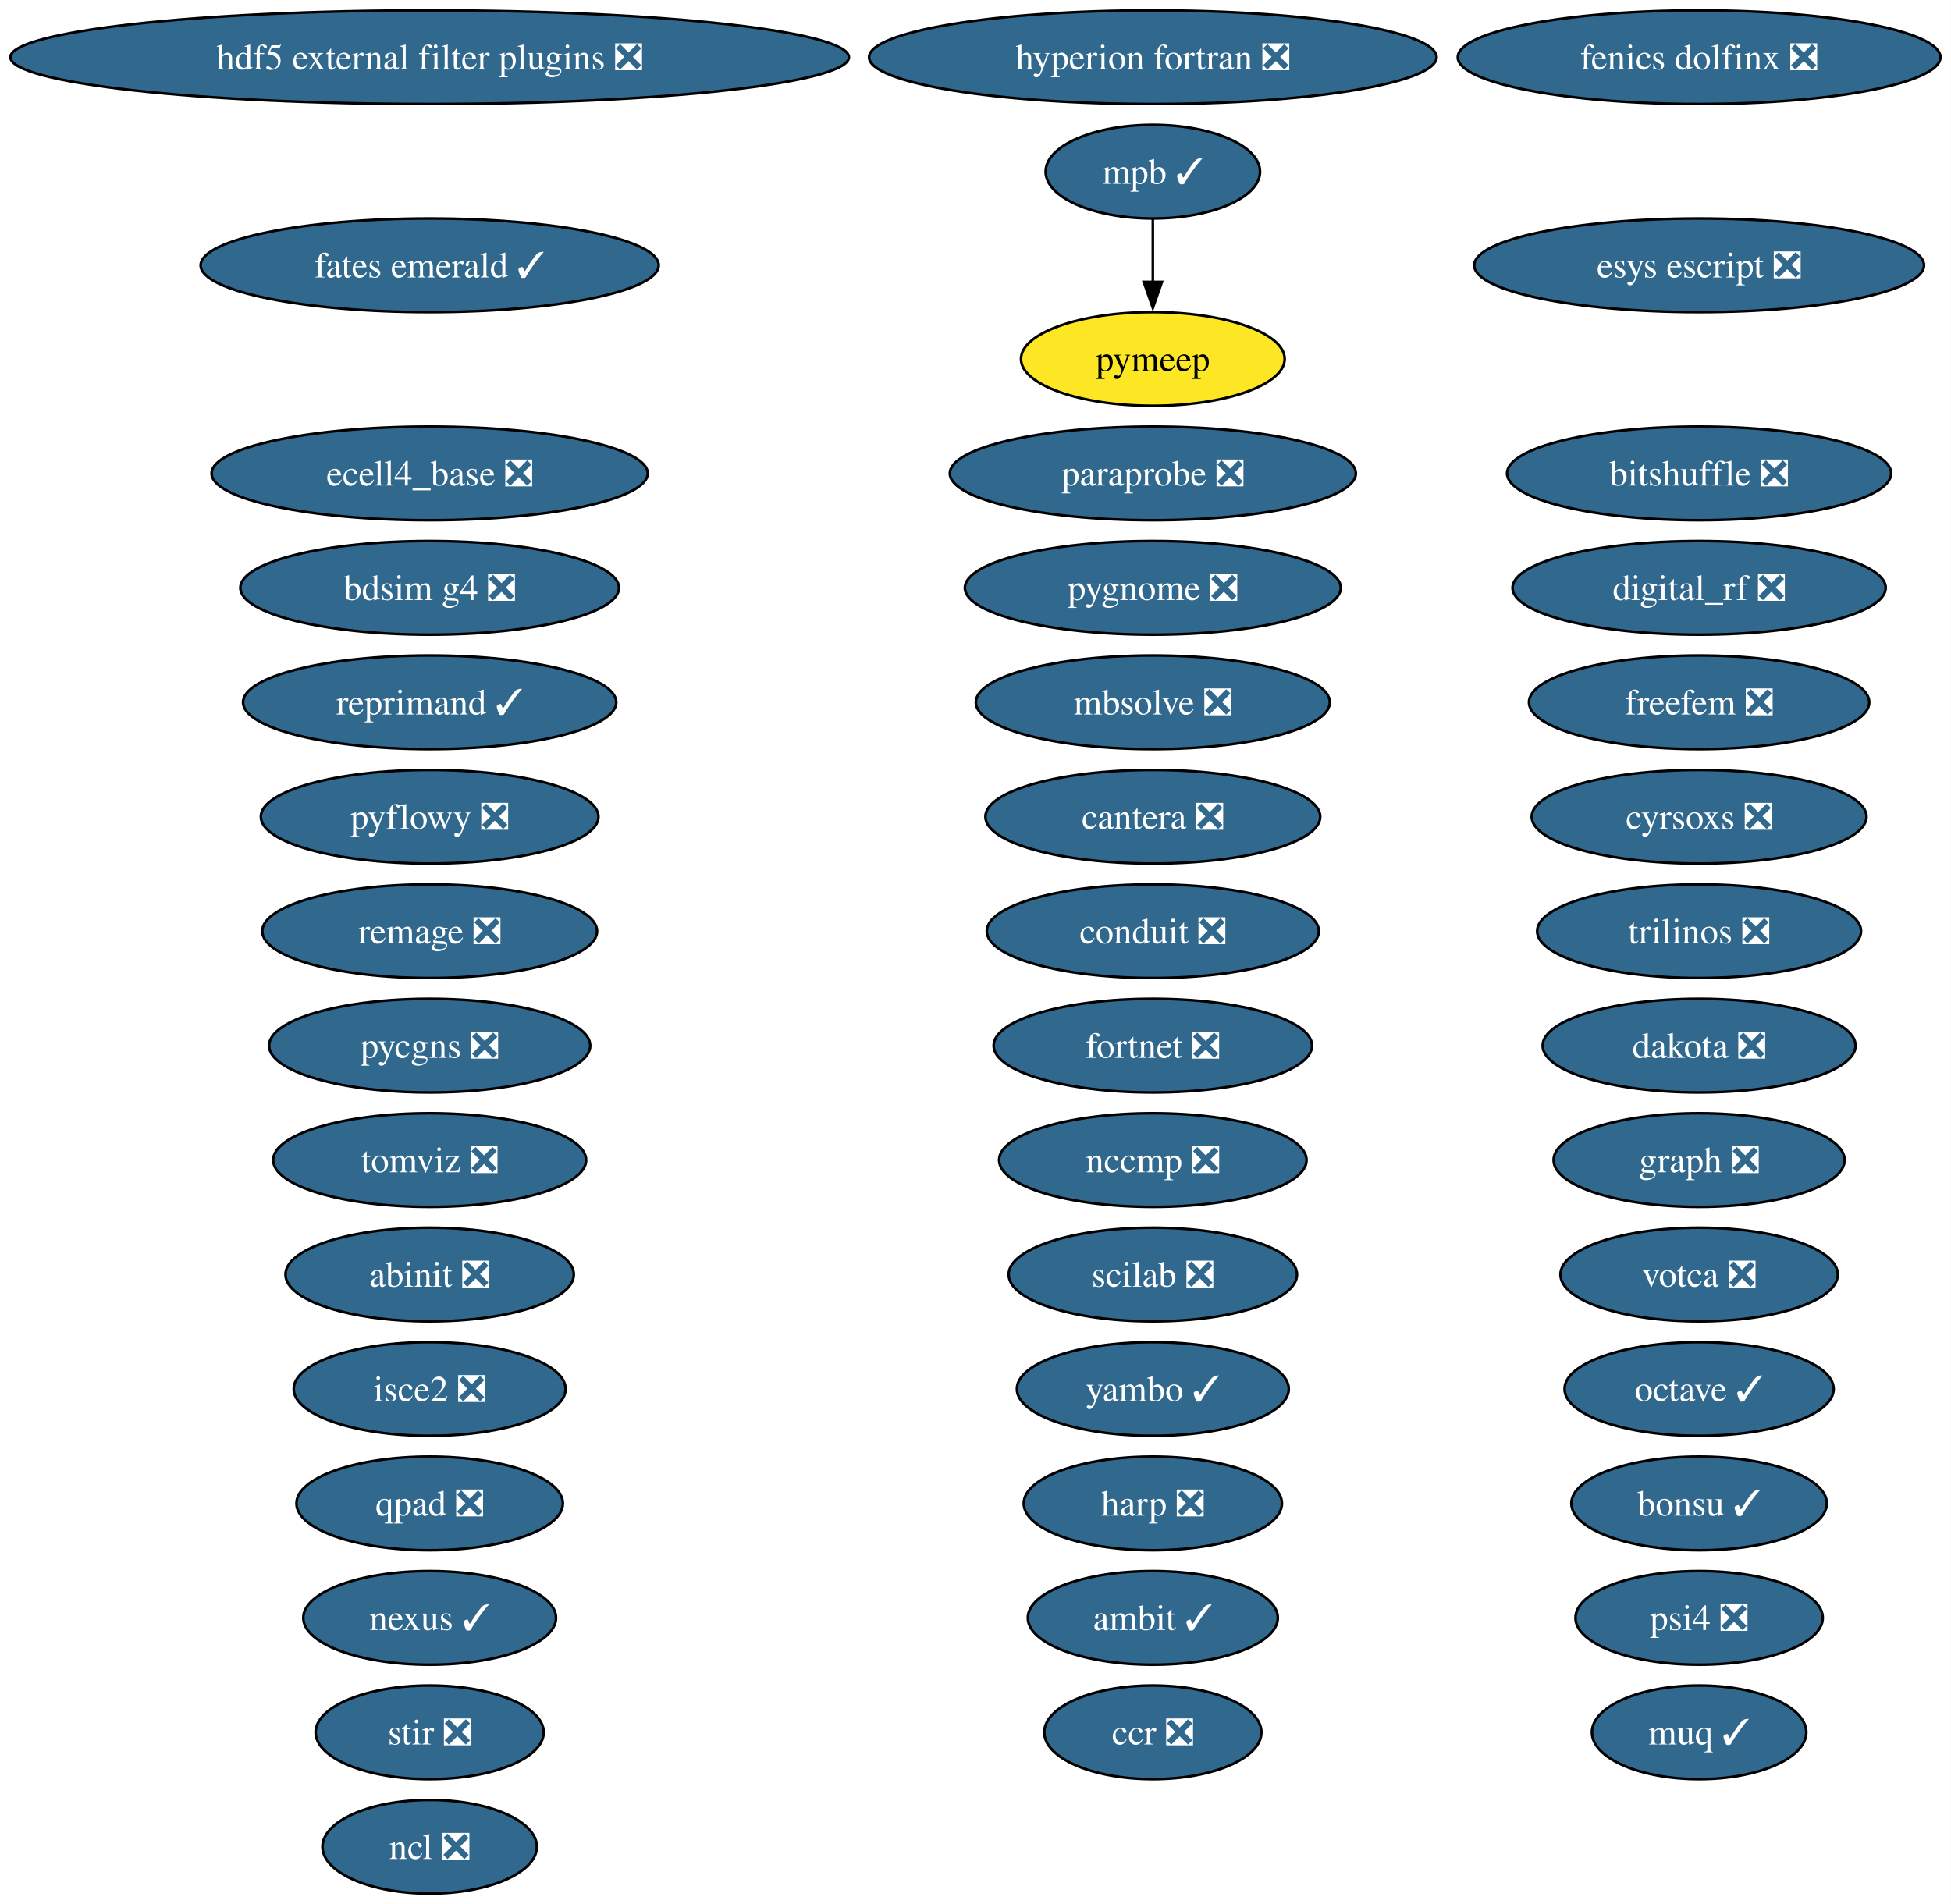
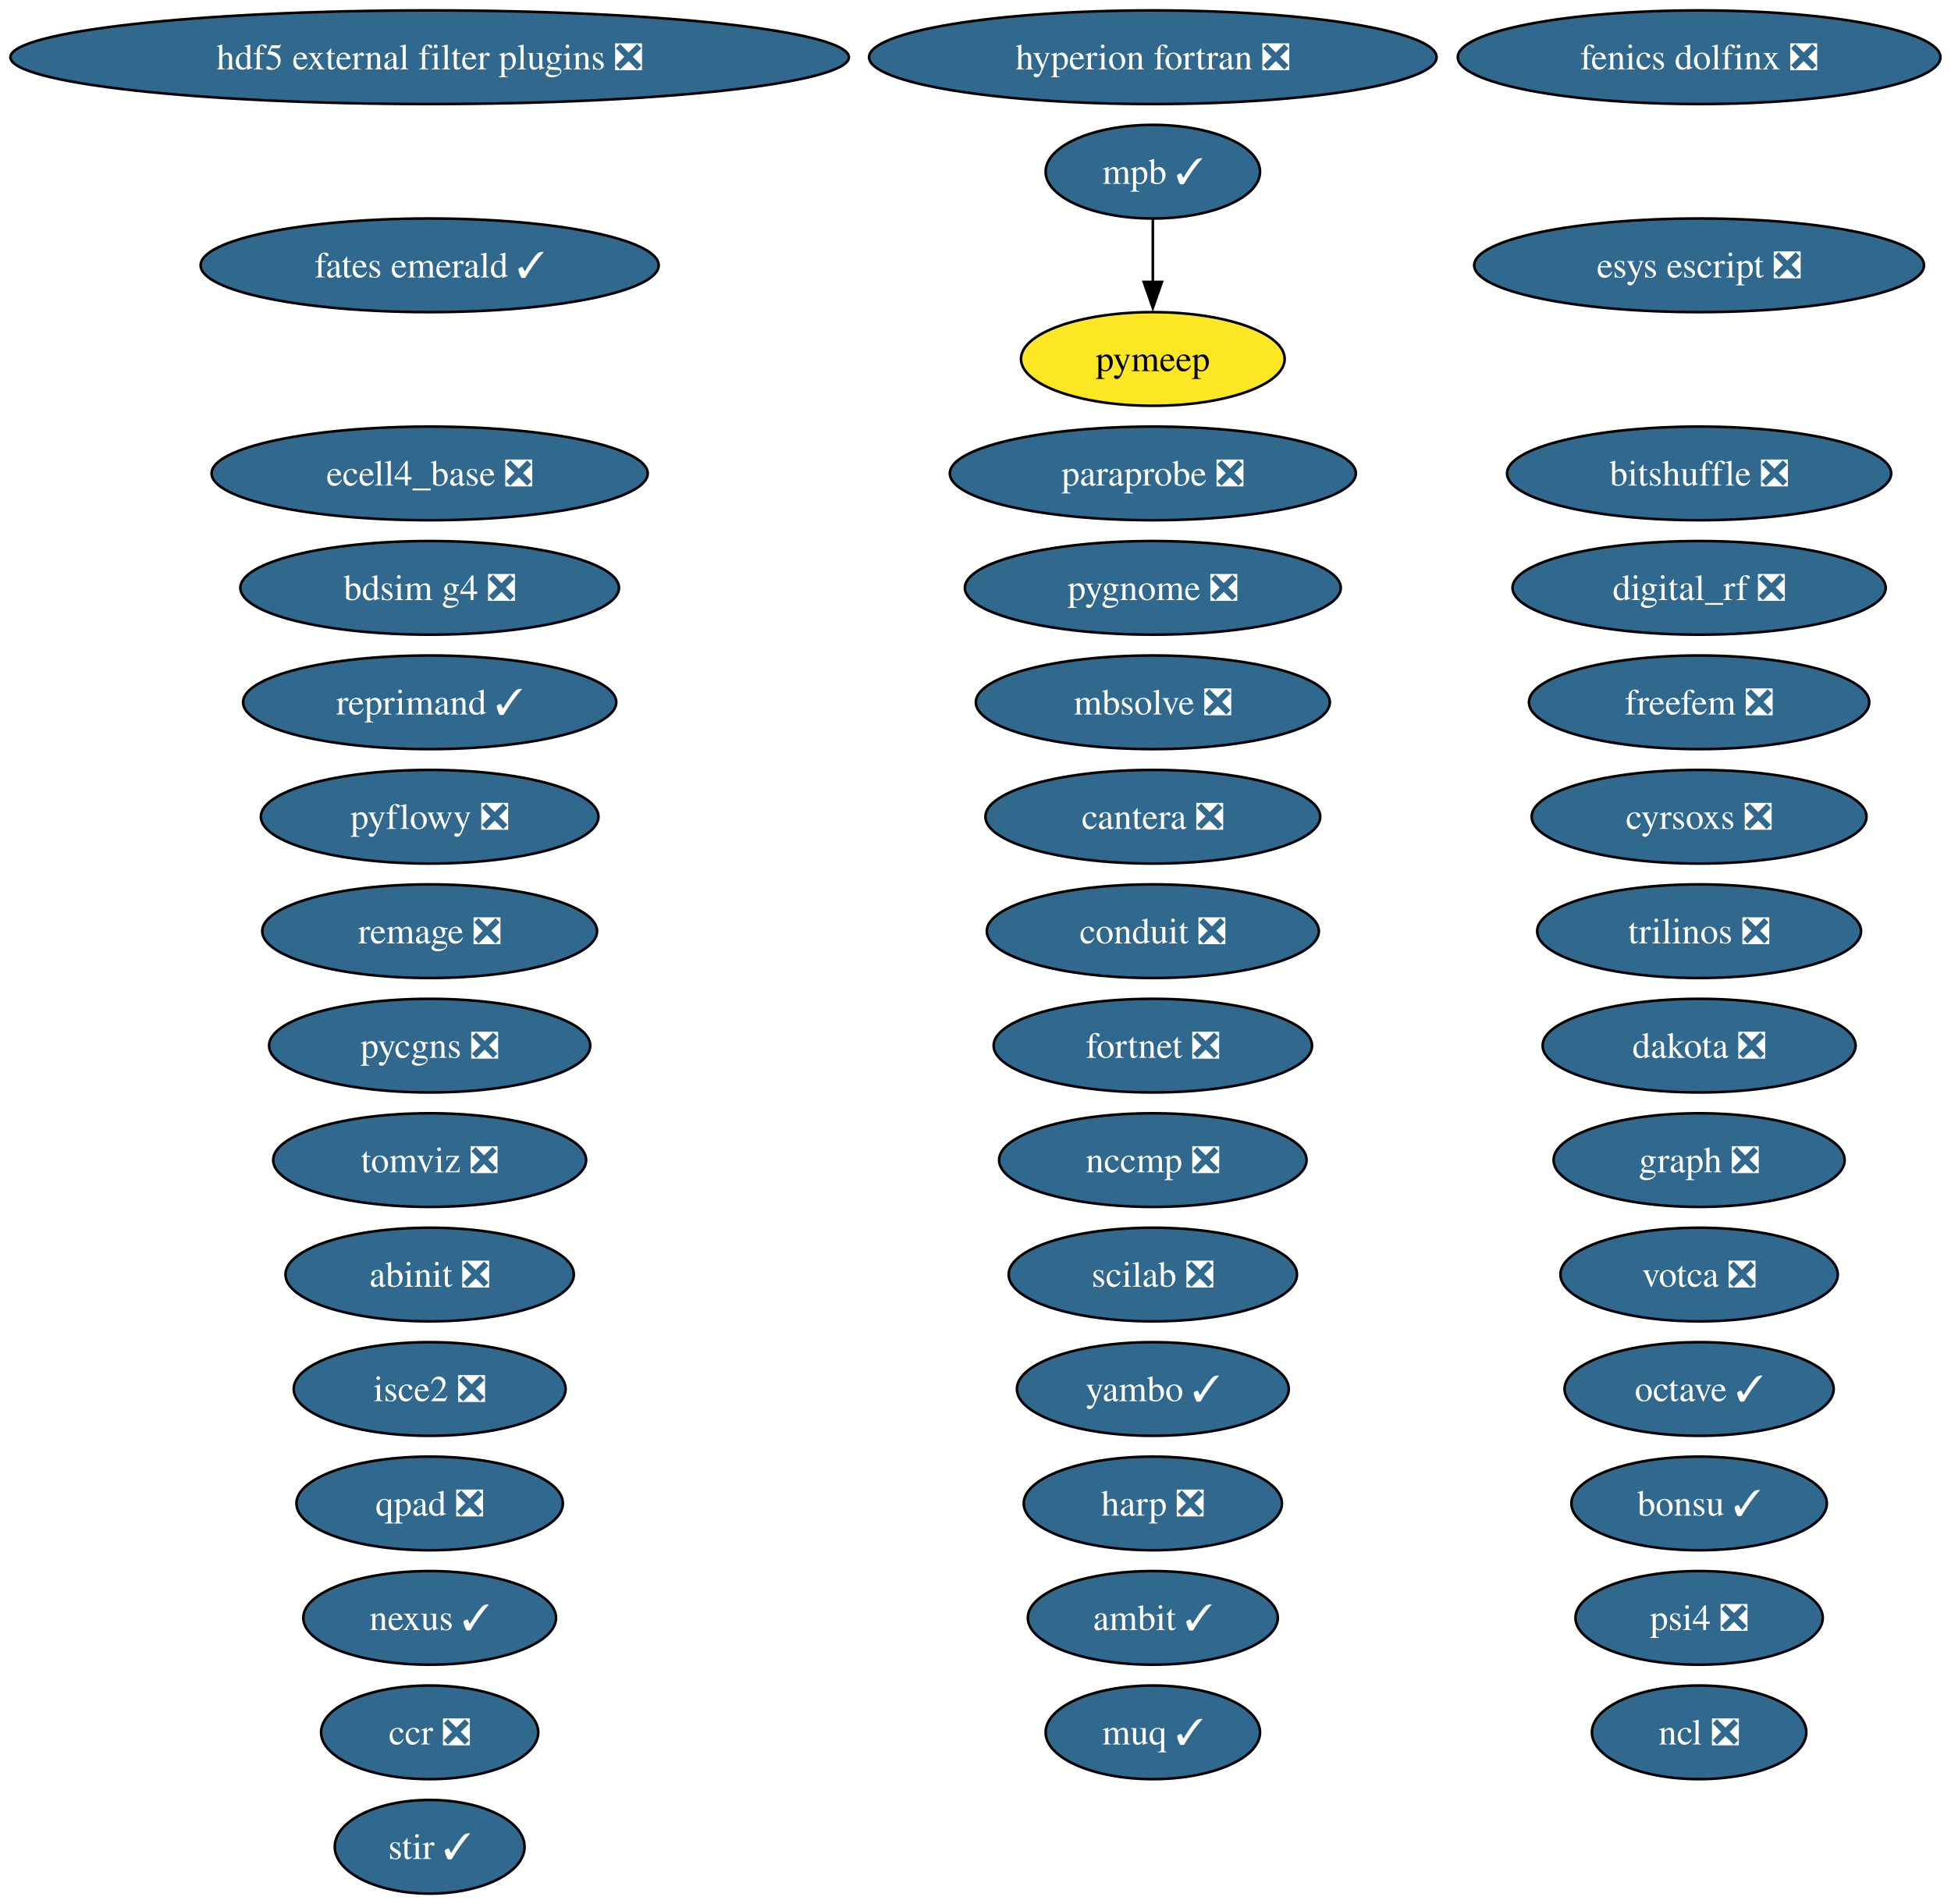
<svg xmlns="http://www.w3.org/2000/svg" xmlns:xlink="http://www.w3.org/1999/xlink" width="750pt" height="732pt" viewBox="0.00 0.00 750.00 732.00">
  <g id="graph0" class="graph" transform="scale(1 1) rotate(0) translate(4 728)">
    <polygon fill="white" stroke="none" points="-4,4 -4,-728 745.94,-728 745.94,4 -4,4" />
    <g id="node1" class="node">
      <g id="a_node1">
        <a xlink:href="https://github.com/conda-forge/abinit-feedstock/pull/82" xlink:title="abinit ❎">
          <ellipse fill="#31688e" stroke="black" cx="161.17" cy="-238" rx="55.42" ry="18" />
          <text xml:space="preserve" text-anchor="middle" x="161.17" y="-233.32" font-family="Times,serif" font-size="14.00" fill="white">abinit ❎</text>
        </a>
      </g>
    </g>
    <g id="node2" class="node">
      <g id="a_node2">
        <a xlink:href="https://github.com/conda-forge/ambit-feedstock/pull/21" xlink:title="ambit ✓">
          <ellipse fill="#31688e" stroke="black" cx="439.17" cy="-106" rx="48.05" ry="18" />
          <text xml:space="preserve" text-anchor="middle" x="439.17" y="-101.33" font-family="Times,serif" font-size="14.00" fill="white">ambit ✓</text>
        </a>
      </g>
    </g>
    <g id="node3" class="node">
      <g id="a_node3">
        <a xlink:href="https://github.com/conda-forge/bdsim-g4-feedstock/pull/33" xlink:title="bdsim g4 ❎">
          <ellipse fill="#31688e" stroke="black" cx="161.17" cy="-502" rx="72.78" ry="18" />
          <text xml:space="preserve" text-anchor="middle" x="161.17" y="-497.32" font-family="Times,serif" font-size="14.00" fill="white">bdsim g4 ❎</text>
        </a>
      </g>
    </g>
    <g id="node4" class="node">
      <g id="a_node4">
        <a xlink:href="https://github.com/conda-forge/bitshuffle-feedstock/pull/64" xlink:title="bitshuffle ❎">
          <ellipse fill="#31688e" stroke="black" cx="649.17" cy="-546" rx="73.83" ry="18" />
          <text xml:space="preserve" text-anchor="middle" x="649.17" y="-541.33" font-family="Times,serif" font-size="14.00" fill="white">bitshuffle ❎</text>
        </a>
      </g>
    </g>
    <g id="node5" class="node">
      <g id="a_node5">
        <a xlink:href="https://github.com/conda-forge/bonsu-feedstock/pull/98" xlink:title="bonsu ✓">
          <ellipse fill="#31688e" stroke="black" cx="649.17" cy="-150" rx="49.1" ry="18" />
          <text xml:space="preserve" text-anchor="middle" x="649.17" y="-145.32" font-family="Times,serif" font-size="14.00" fill="white">bonsu ✓</text>
        </a>
      </g>
    </g>
    <g id="node6" class="node">
      <g id="a_node6">
        <a xlink:href="https://github.com/conda-forge/cantera-feedstock/pull/70" xlink:title="cantera ❎">
          <ellipse fill="#31688e" stroke="black" cx="439.17" cy="-414" rx="64.36" ry="18" />
          <text xml:space="preserve" text-anchor="middle" x="439.17" y="-409.32" font-family="Times,serif" font-size="14.00" fill="white">cantera ❎</text>
        </a>
      </g>
    </g>
    <g id="node7" class="node">
      <g id="a_node7">
        <a xlink:href="https://github.com/conda-forge/ccr-feedstock/pull/14" xlink:title="ccr ❎">
-           <ellipse fill="#31688e" stroke="black" cx="439.17" cy="-62" rx="41.74" ry="18" />
-           <text xml:space="preserve" text-anchor="middle" x="439.17" y="-57.33" font-family="Times,serif" font-size="14.00" fill="white">ccr ❎</text>
+           <ellipse fill="#31688e" stroke="black" cx="161.17" cy="-62" rx="41.74" ry="18" />
+           <text xml:space="preserve" text-anchor="middle" x="161.17" y="-57.33" font-family="Times,serif" font-size="14.00" fill="white">ccr ❎</text>
        </a>
      </g>
    </g>
    <g id="node8" class="node">
      <g id="a_node8">
        <a xlink:href="https://github.com/conda-forge/conduit-feedstock/pull/65" xlink:title="conduit ❎">
          <ellipse fill="#31688e" stroke="black" cx="439.17" cy="-370" rx="63.83" ry="18" />
          <text xml:space="preserve" text-anchor="middle" x="439.17" y="-365.32" font-family="Times,serif" font-size="14.00" fill="white">conduit ❎</text>
        </a>
      </g>
    </g>
    <g id="node9" class="node">
      <g id="a_node9">
        <a xlink:href="https://github.com/conda-forge/cyrsoxs-feedstock/pull/31" xlink:title="cyrsoxs ❎">
          <ellipse fill="#31688e" stroke="black" cx="649.17" cy="-414" rx="64.36" ry="18" />
          <text xml:space="preserve" text-anchor="middle" x="649.17" y="-409.32" font-family="Times,serif" font-size="14.00" fill="white">cyrsoxs ❎</text>
        </a>
      </g>
    </g>
    <g id="node10" class="node">
      <g id="a_node10">
        <a xlink:href="https://github.com/conda-forge/dakota-feedstock/pull/61" xlink:title="dakota ❎">
          <ellipse fill="#31688e" stroke="black" cx="649.17" cy="-326" rx="60.15" ry="18" />
          <text xml:space="preserve" text-anchor="middle" x="649.17" y="-321.32" font-family="Times,serif" font-size="14.00" fill="white">dakota ❎</text>
        </a>
      </g>
    </g>
    <g id="node11" class="node">
      <g id="a_node11">
        <a xlink:href="https://github.com/conda-forge/digital_rf-feedstock/pull/42" xlink:title="digital_rf ❎">
          <ellipse fill="#31688e" stroke="black" cx="649.17" cy="-502" rx="71.73" ry="18" />
          <text xml:space="preserve" text-anchor="middle" x="649.17" y="-497.32" font-family="Times,serif" font-size="14.00" fill="white">digital_rf ❎</text>
        </a>
      </g>
    </g>
    <g id="node12" class="node">
      <g id="a_node12">
        <a xlink:href="https://github.com/conda-forge/ecell4_base-feedstock/pull/37" xlink:title="ecell4_base ❎">
          <ellipse fill="#31688e" stroke="black" cx="161.17" cy="-546" rx="83.83" ry="18" />
          <text xml:space="preserve" text-anchor="middle" x="161.17" y="-541.33" font-family="Times,serif" font-size="14.00" fill="white">ecell4_base ❎</text>
        </a>
      </g>
    </g>
    <g id="node13" class="node">
      <g id="a_node13">
        <a xlink:href="https://github.com/conda-forge/esys-escript-feedstock/pull/83" xlink:title="esys escript ❎">
          <ellipse fill="#31688e" stroke="black" cx="649.17" cy="-626" rx="86.46" ry="18" />
          <text xml:space="preserve" text-anchor="middle" x="649.17" y="-621.33" font-family="Times,serif" font-size="14.00" fill="white">esys escript ❎</text>
        </a>
      </g>
    </g>
    <g id="node14" class="node">
      <g id="a_node14">
        <a xlink:href="https://github.com/conda-forge/fates-emerald-feedstock/pull/24" xlink:title="fates emerald ✓">
          <ellipse fill="#31688e" stroke="black" cx="161.17" cy="-626" rx="88.04" ry="18" />
          <text xml:space="preserve" text-anchor="middle" x="161.17" y="-621.33" font-family="Times,serif" font-size="14.00" fill="white">fates emerald ✓</text>
        </a>
      </g>
    </g>
    <g id="node15" class="node">
      <g id="a_node15">
        <a xlink:href="https://github.com/conda-forge/fenics-dolfinx-feedstock/pull/144" xlink:title="fenics dolfinx ❎">
          <ellipse fill="#31688e" stroke="black" cx="649.17" cy="-706" rx="92.77" ry="18" />
          <text xml:space="preserve" text-anchor="middle" x="649.17" y="-701.33" font-family="Times,serif" font-size="14.00" fill="white">fenics dolfinx ❎</text>
        </a>
      </g>
    </g>
    <g id="node16" class="node">
      <g id="a_node16">
        <a xlink:href="https://github.com/conda-forge/fortnet-feedstock/pull/14" xlink:title="fortnet ❎">
          <ellipse fill="#31688e" stroke="black" cx="439.17" cy="-326" rx="61.2" ry="18" />
          <text xml:space="preserve" text-anchor="middle" x="439.17" y="-321.32" font-family="Times,serif" font-size="14.00" fill="white">fortnet ❎</text>
        </a>
      </g>
    </g>
    <g id="node17" class="node">
      <g id="a_node17">
        <a xlink:href="https://github.com/conda-forge/freefem-feedstock/pull/58" xlink:title="freefem ❎">
          <ellipse fill="#31688e" stroke="black" cx="649.17" cy="-458" rx="65.41" ry="18" />
          <text xml:space="preserve" text-anchor="middle" x="649.17" y="-453.32" font-family="Times,serif" font-size="14.00" fill="white">freefem ❎</text>
        </a>
      </g>
    </g>
    <g id="node18" class="node">
      <g id="a_node18">
        <a xlink:href="https://github.com/conda-forge/graph-feedstock/pull/14" xlink:title="graph ❎">
          <ellipse fill="#31688e" stroke="black" cx="649.17" cy="-282" rx="55.94" ry="18" />
          <text xml:space="preserve" text-anchor="middle" x="649.17" y="-277.32" font-family="Times,serif" font-size="14.00" fill="white">graph ❎</text>
        </a>
      </g>
    </g>
    <g id="node19" class="node">
      <g id="a_node19">
        <a xlink:href="https://github.com/conda-forge/harp-feedstock/pull/62" xlink:title="harp ❎">
          <ellipse fill="#31688e" stroke="black" cx="439.17" cy="-150" rx="49.63" ry="18" />
          <text xml:space="preserve" text-anchor="middle" x="439.17" y="-145.32" font-family="Times,serif" font-size="14.00" fill="white">harp ❎</text>
        </a>
      </g>
    </g>
    <g id="node20" class="node">
      <g id="a_node20">
        <a xlink:href="https://github.com/conda-forge/hdf5-external-filter-plugins-feedstock/pull/29" xlink:title="hdf5 external filter plugins ❎">
          <ellipse fill="#31688e" stroke="black" cx="161.17" cy="-706" rx="161.17" ry="18" />
          <text xml:space="preserve" text-anchor="middle" x="161.17" y="-701.33" font-family="Times,serif" font-size="14.00" fill="white">hdf5 external filter plugins ❎</text>
        </a>
      </g>
    </g>
    <g id="node21" class="node">
      <g id="a_node21">
        <a xlink:href="https://github.com/conda-forge/hyperion-fortran-feedstock/pull/36" xlink:title="hyperion fortran ❎">
          <ellipse fill="#31688e" stroke="black" cx="439.17" cy="-706" rx="109.08" ry="18" />
          <text xml:space="preserve" text-anchor="middle" x="439.17" y="-701.33" font-family="Times,serif" font-size="14.00" fill="white">hyperion fortran ❎</text>
        </a>
      </g>
    </g>
    <g id="node22" class="node">
      <g id="a_node22">
        <a xlink:href="https://github.com/conda-forge/isce2-feedstock/pull/91" xlink:title="isce2 ❎">
          <ellipse fill="#31688e" stroke="black" cx="161.17" cy="-194" rx="52.26" ry="18" />
          <text xml:space="preserve" text-anchor="middle" x="161.17" y="-189.32" font-family="Times,serif" font-size="14.00" fill="white">isce2 ❎</text>
        </a>
      </g>
    </g>
    <g id="node23" class="node">
      <g id="a_node23">
        <a xlink:href="https://github.com/conda-forge/mbsolve-feedstock/pull/23" xlink:title="mbsolve ❎">
          <ellipse fill="#31688e" stroke="black" cx="439.17" cy="-458" rx="68.04" ry="18" />
          <text xml:space="preserve" text-anchor="middle" x="439.17" y="-453.32" font-family="Times,serif" font-size="14.00" fill="white">mbsolve ❎</text>
        </a>
      </g>
    </g>
    <g id="node24" class="node">
      <g id="a_node24">
        <a xlink:href="https://github.com/conda-forge/mpb-feedstock/pull/51" xlink:title="mpb ✓">
          <ellipse fill="#31688e" stroke="black" cx="439.17" cy="-662" rx="41.21" ry="18" />
          <text xml:space="preserve" text-anchor="middle" x="439.17" y="-657.33" font-family="Times,serif" font-size="14.00" fill="white">mpb ✓</text>
        </a>
      </g>
    </g>
    <g id="node35" class="node">
      <g id="a_node35">
        <a xlink:href="https://github.com/conda-forge/pymeep-feedstock" xlink:title="pymeep">
          <ellipse fill="#fde725" stroke="black" cx="439.17" cy="-590" rx="50.68" ry="18" />
          <text xml:space="preserve" text-anchor="middle" x="439.17" y="-585.33" font-family="Times,serif" font-size="14.00">pymeep</text>
        </a>
      </g>
    </g>
    <g id="edge1" class="edge">
      <path fill="none" stroke="black" d="M439.17,-643.7C439.17,-636.41 439.17,-627.73 439.17,-619.54" />
      <polygon fill="black" stroke="black" points="442.67,-619.62 439.17,-609.62 435.67,-619.62 442.67,-619.62" />
    </g>
    <g id="node25" class="node">
      <g id="a_node25">
        <a xlink:href="https://github.com/conda-forge/muq-feedstock/pull/63" xlink:title="muq ✓">
-           <ellipse fill="#31688e" stroke="black" cx="649.17" cy="-62" rx="41.21" ry="18" />
-           <text xml:space="preserve" text-anchor="middle" x="649.17" y="-57.33" font-family="Times,serif" font-size="14.00" fill="white">muq ✓</text>
+           <ellipse fill="#31688e" stroke="black" cx="439.17" cy="-62" rx="41.21" ry="18" />
+           <text xml:space="preserve" text-anchor="middle" x="439.17" y="-57.33" font-family="Times,serif" font-size="14.00" fill="white">muq ✓</text>
        </a>
      </g>
    </g>
    <g id="node26" class="node">
      <g id="a_node26">
        <a xlink:href="https://github.com/conda-forge/nccmp-feedstock/pull/31" xlink:title="nccmp ❎">
          <ellipse fill="#31688e" stroke="black" cx="439.17" cy="-282" rx="59.1" ry="18" />
          <text xml:space="preserve" text-anchor="middle" x="439.17" y="-277.32" font-family="Times,serif" font-size="14.00" fill="white">nccmp ❎</text>
        </a>
      </g>
    </g>
    <g id="node27" class="node">
      <g id="a_node27">
        <a xlink:href="https://github.com/conda-forge/ncl-feedstock/pull/171" xlink:title="ncl ❎">
-           <ellipse fill="#31688e" stroke="black" cx="161.17" cy="-18" rx="41.21" ry="18" />
-           <text xml:space="preserve" text-anchor="middle" x="161.17" y="-13.32" font-family="Times,serif" font-size="14.00" fill="white">ncl ❎</text>
+           <ellipse fill="#31688e" stroke="black" cx="649.17" cy="-62" rx="41.21" ry="18" />
+           <text xml:space="preserve" text-anchor="middle" x="649.17" y="-57.33" font-family="Times,serif" font-size="14.00" fill="white">ncl ❎</text>
        </a>
      </g>
    </g>
    <g id="node28" class="node">
      <g id="a_node28">
        <a xlink:href="https://github.com/conda-forge/nexus-feedstock/pull/27" xlink:title="nexus ✓">
          <ellipse fill="#31688e" stroke="black" cx="161.17" cy="-106" rx="48.58" ry="18" />
          <text xml:space="preserve" text-anchor="middle" x="161.17" y="-101.33" font-family="Times,serif" font-size="14.00" fill="white">nexus ✓</text>
        </a>
      </g>
    </g>
    <g id="node29" class="node">
      <g id="a_node29">
        <a xlink:href="https://github.com/conda-forge/octave-feedstock/pull/163" xlink:title="octave ✓">
          <ellipse fill="#31688e" stroke="black" cx="649.17" cy="-194" rx="51.73" ry="18" />
          <text xml:space="preserve" text-anchor="middle" x="649.17" y="-189.32" font-family="Times,serif" font-size="14.00" fill="white">octave ✓</text>
        </a>
      </g>
    </g>
    <g id="node30" class="node">
      <g id="a_node30">
        <a xlink:href="https://github.com/conda-forge/paraprobe-feedstock/pull/24" xlink:title="paraprobe ❎">
          <ellipse fill="#31688e" stroke="black" cx="439.17" cy="-546" rx="78.04" ry="18" />
          <text xml:space="preserve" text-anchor="middle" x="439.17" y="-541.33" font-family="Times,serif" font-size="14.00" fill="white">paraprobe ❎</text>
        </a>
      </g>
    </g>
    <g id="node31" class="node">
      <g id="a_node31">
        <a xlink:href="https://github.com/conda-forge/psi4-feedstock/pull/75" xlink:title="psi4 ❎">
          <ellipse fill="#31688e" stroke="black" cx="649.17" cy="-106" rx="47.53" ry="18" />
          <text xml:space="preserve" text-anchor="middle" x="649.17" y="-101.33" font-family="Times,serif" font-size="14.00" fill="white">psi4 ❎</text>
        </a>
      </g>
    </g>
    <g id="node32" class="node">
      <g id="a_node32">
        <a xlink:href="https://github.com/conda-forge/pycgns-feedstock/pull/59" xlink:title="pycgns ❎">
          <ellipse fill="#31688e" stroke="black" cx="161.17" cy="-326" rx="61.73" ry="18" />
          <text xml:space="preserve" text-anchor="middle" x="161.17" y="-321.32" font-family="Times,serif" font-size="14.00" fill="white">pycgns ❎</text>
        </a>
      </g>
    </g>
    <g id="node33" class="node">
      <g id="a_node33">
        <a xlink:href="https://github.com/conda-forge/pyflowy-feedstock/pull/2" xlink:title="pyflowy ❎">
          <ellipse fill="#31688e" stroke="black" cx="161.17" cy="-414" rx="64.89" ry="18" />
          <text xml:space="preserve" text-anchor="middle" x="161.17" y="-409.32" font-family="Times,serif" font-size="14.00" fill="white">pyflowy ❎</text>
        </a>
      </g>
    </g>
    <g id="node34" class="node">
      <g id="a_node34">
        <a xlink:href="https://github.com/conda-forge/pygnome-feedstock/pull/27" xlink:title="pygnome ❎">
          <ellipse fill="#31688e" stroke="black" cx="439.17" cy="-502" rx="72.25" ry="18" />
          <text xml:space="preserve" text-anchor="middle" x="439.17" y="-497.32" font-family="Times,serif" font-size="14.00" fill="white">pygnome ❎</text>
        </a>
      </g>
    </g>
    <g id="node36" class="node">
      <g id="a_node36">
        <a xlink:href="https://github.com/conda-forge/qpad-feedstock/pull/4" xlink:title="qpad ❎">
          <ellipse fill="#31688e" stroke="black" cx="161.17" cy="-150" rx="51.21" ry="18" />
          <text xml:space="preserve" text-anchor="middle" x="161.17" y="-145.32" font-family="Times,serif" font-size="14.00" fill="white">qpad ❎</text>
        </a>
      </g>
    </g>
    <g id="node37" class="node">
      <g id="a_node37">
        <a xlink:href="https://github.com/conda-forge/remage-feedstock/pull/44" xlink:title="remage ❎">
          <ellipse fill="#31688e" stroke="black" cx="161.17" cy="-370" rx="64.36" ry="18" />
          <text xml:space="preserve" text-anchor="middle" x="161.17" y="-365.32" font-family="Times,serif" font-size="14.00" fill="white">remage ❎</text>
        </a>
      </g>
    </g>
    <g id="node38" class="node">
      <g id="a_node38">
        <a xlink:href="https://github.com/conda-forge/reprimand-feedstock/pull/14" xlink:title="reprimand ✓">
          <ellipse fill="#31688e" stroke="black" cx="161.17" cy="-458" rx="71.73" ry="18" />
          <text xml:space="preserve" text-anchor="middle" x="161.17" y="-453.32" font-family="Times,serif" font-size="14.00" fill="white">reprimand ✓</text>
        </a>
      </g>
    </g>
    <g id="node39" class="node">
      <g id="a_node39">
        <a xlink:href="https://github.com/conda-forge/scilab-feedstock/pull/63" xlink:title="scilab ❎">
          <ellipse fill="#31688e" stroke="black" cx="439.17" cy="-238" rx="55.42" ry="18" />
          <text xml:space="preserve" text-anchor="middle" x="439.17" y="-233.32" font-family="Times,serif" font-size="14.00" fill="white">scilab ❎</text>
        </a>
      </g>
    </g>
    <g id="node40" class="node">
      <g id="a_node40">
-         <a xlink:href="https://github.com/conda-forge/stir-feedstock/pull/181" xlink:title="stir ❎">
-           <ellipse fill="#31688e" stroke="black" cx="161.17" cy="-62" rx="43.84" ry="18" />
-           <text xml:space="preserve" text-anchor="middle" x="161.17" y="-57.33" font-family="Times,serif" font-size="14.00" fill="white">stir ❎</text>
+         <a xlink:href="https://github.com/conda-forge/stir-feedstock/pull/181" xlink:title="stir ✓">
+           <ellipse fill="#31688e" stroke="black" cx="161.17" cy="-18" rx="36.48" ry="18" />
+           <text xml:space="preserve" text-anchor="middle" x="161.17" y="-13.32" font-family="Times,serif" font-size="14.00" fill="white">stir ✓</text>
        </a>
      </g>
    </g>
    <g id="node41" class="node">
      <g id="a_node41">
        <a xlink:href="https://github.com/conda-forge/tomviz-feedstock/pull/111" xlink:title="tomviz ❎">
          <ellipse fill="#31688e" stroke="black" cx="161.17" cy="-282" rx="60.15" ry="18" />
          <text xml:space="preserve" text-anchor="middle" x="161.17" y="-277.32" font-family="Times,serif" font-size="14.00" fill="white">tomviz ❎</text>
        </a>
      </g>
    </g>
    <g id="node42" class="node">
      <g id="a_node42">
        <a xlink:href="https://github.com/conda-forge/trilinos-feedstock/pull/80" xlink:title="trilinos ❎">
          <ellipse fill="#31688e" stroke="black" cx="649.17" cy="-370" rx="62.26" ry="18" />
          <text xml:space="preserve" text-anchor="middle" x="649.17" y="-365.32" font-family="Times,serif" font-size="14.00" fill="white">trilinos ❎</text>
        </a>
      </g>
    </g>
    <g id="node43" class="node">
      <g id="a_node43">
        <a xlink:href="https://github.com/conda-forge/votca-feedstock/pull/33" xlink:title="votca ❎">
          <ellipse fill="#31688e" stroke="black" cx="649.17" cy="-238" rx="53.31" ry="18" />
          <text xml:space="preserve" text-anchor="middle" x="649.17" y="-233.32" font-family="Times,serif" font-size="14.00" fill="white">votca ❎</text>
        </a>
      </g>
    </g>
    <g id="node44" class="node">
      <g id="a_node44">
        <a xlink:href="https://github.com/conda-forge/yambo-feedstock/pull/52" xlink:title="yambo ✓">
          <ellipse fill="#31688e" stroke="black" cx="439.17" cy="-194" rx="52.26" ry="18" />
          <text xml:space="preserve" text-anchor="middle" x="439.17" y="-189.32" font-family="Times,serif" font-size="14.00" fill="white">yambo ✓</text>
        </a>
      </g>
    </g>
  </g>
</svg>
